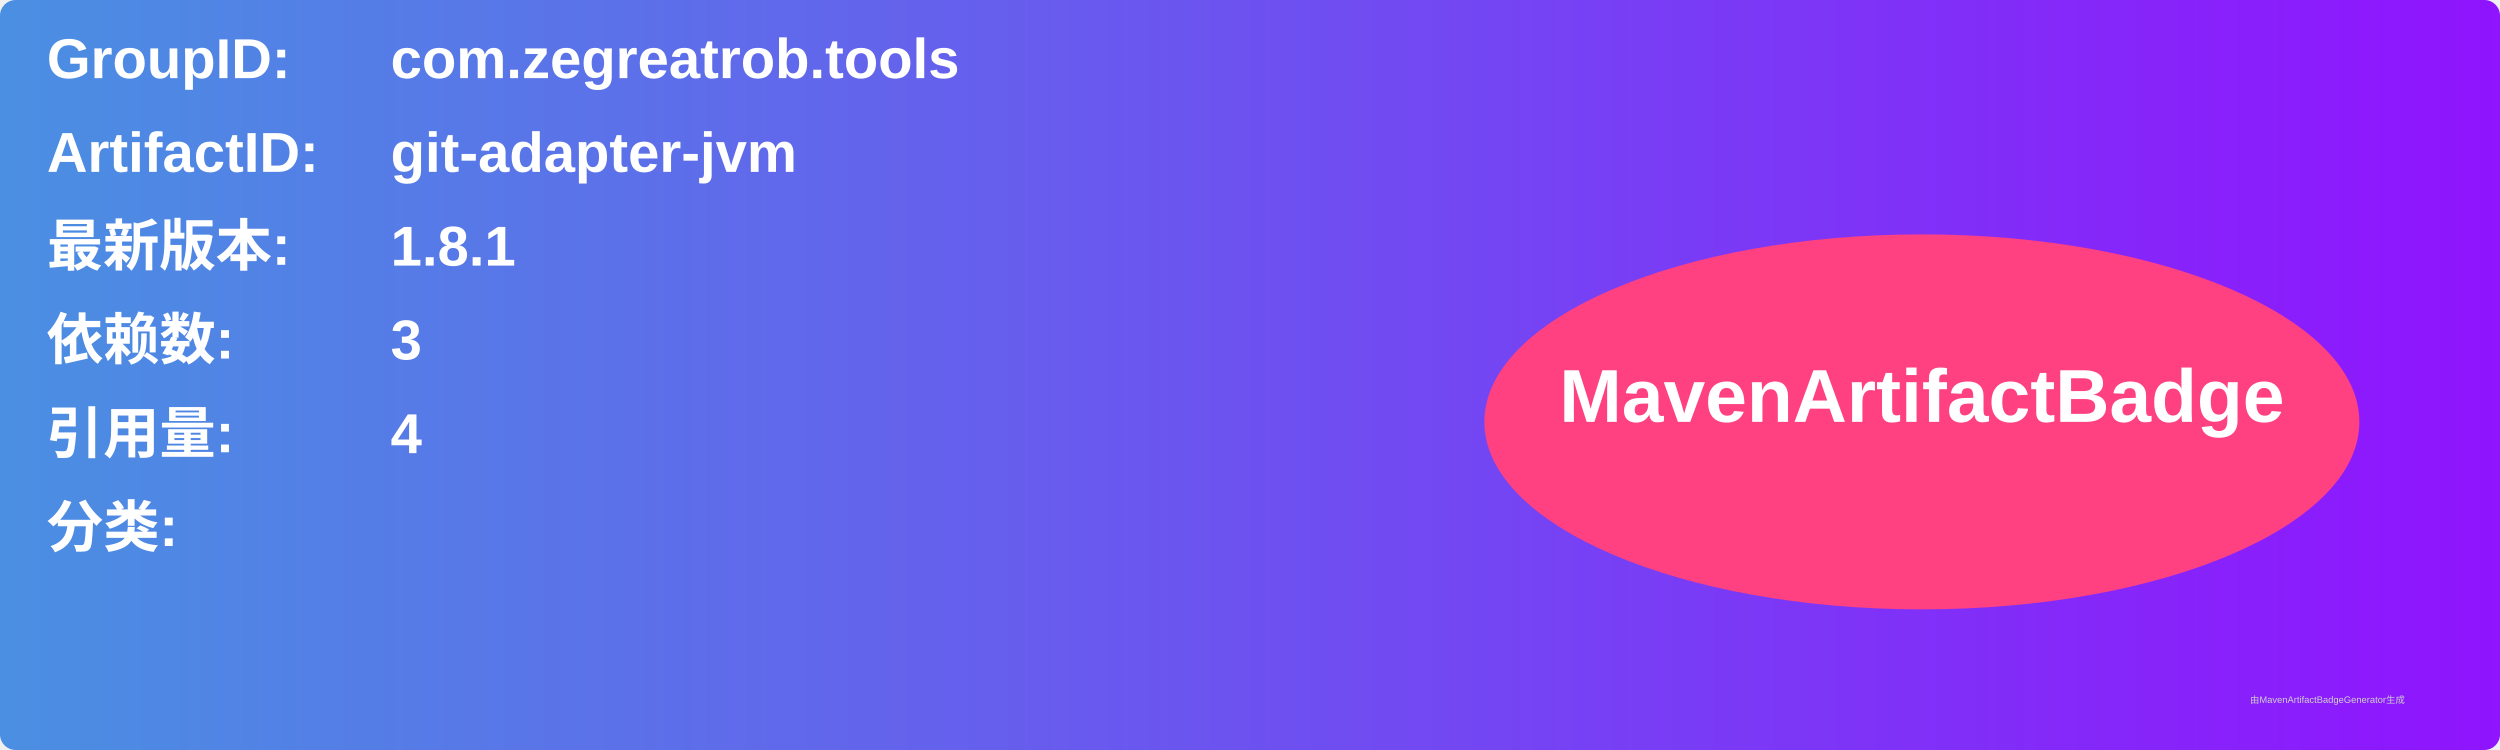
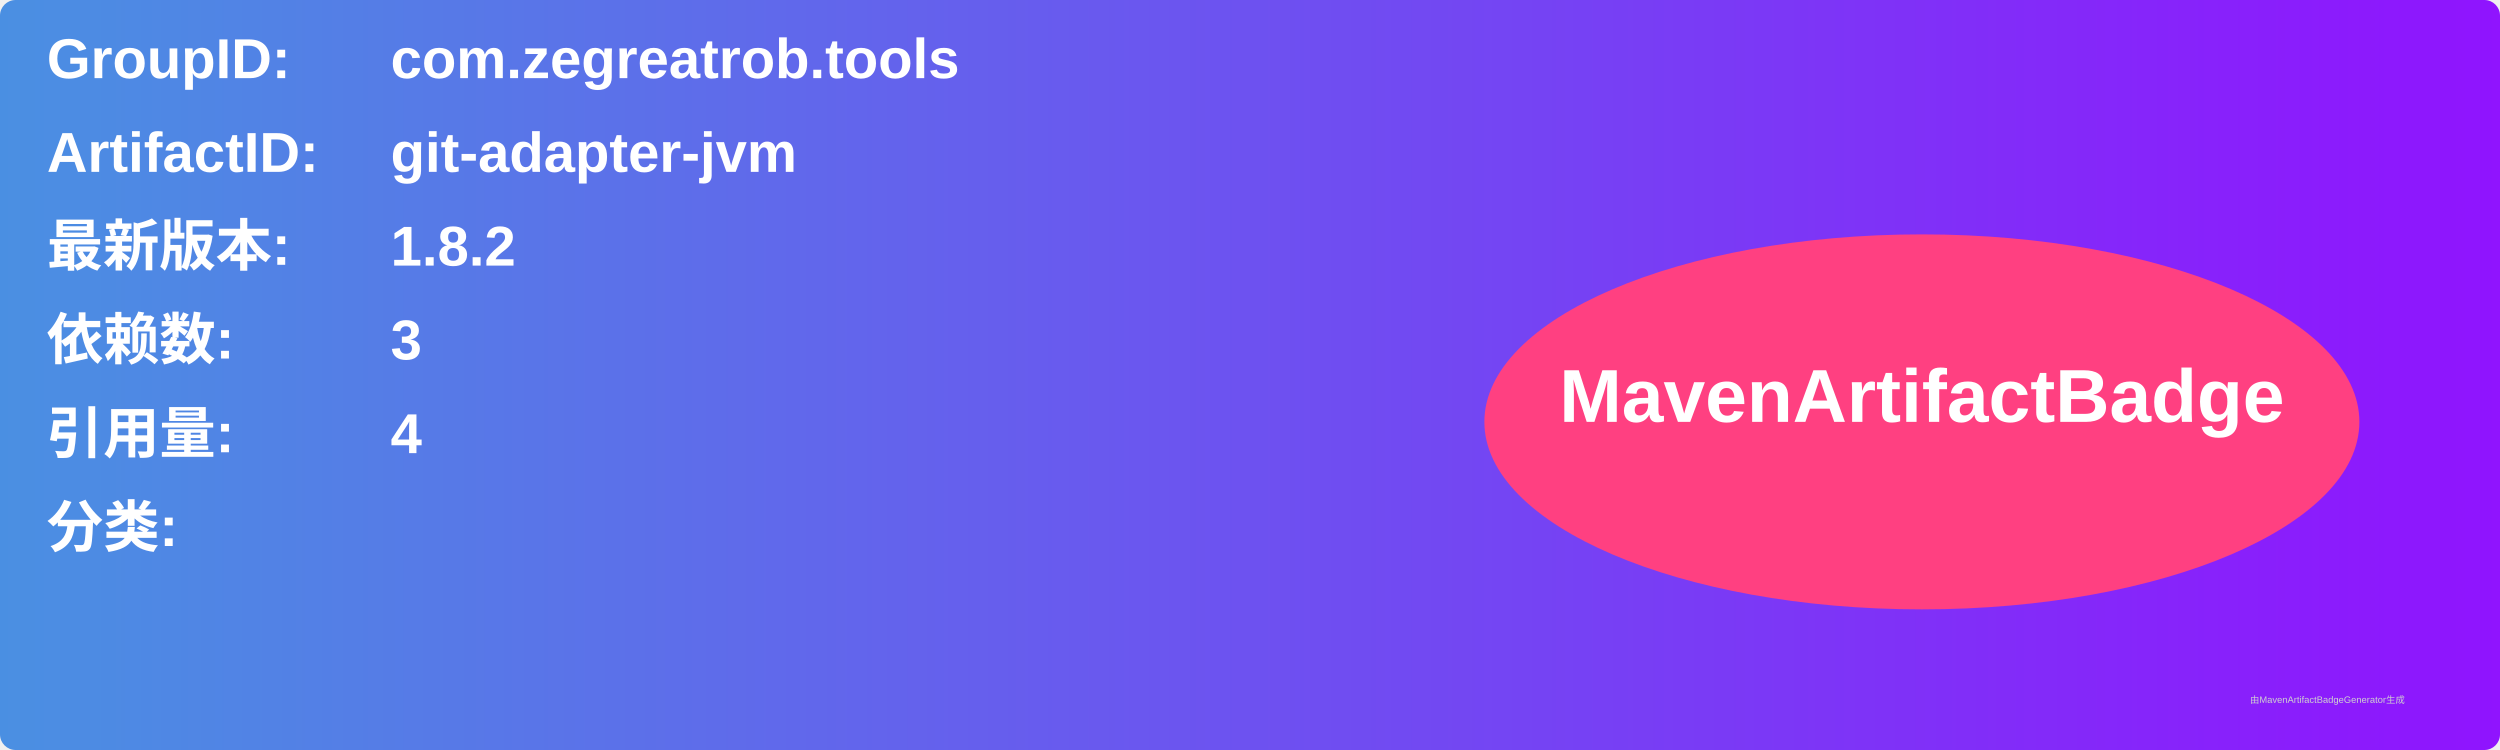
<svg xmlns="http://www.w3.org/2000/svg" width="800" height="240" viewBox="0 0 800 240">
  <linearGradient id="grad" x1="0%" y1="0%" x2="100%" y2="0%">
    <stop offset="0%" stop-color="#4a90e2" />
    <stop offset="100%" stop-color="#9013fe" />
  </linearGradient>
  <rect width="100%" height="100%" rx="5" ry="5" fill="url(#grad)" />
  <g transform="translate(15, 15)">
    <text x="0" y="10" font-family="Arial" font-size="18" fill="white" font-weight="bold" width="260">GroupID:</text>
    <text x="110" y="10" font-family="Arial" font-size="18" fill="white" font-weight="bold" width="460">com.zegreatrob.tools</text>
    <text x="0" y="40" font-family="Arial" font-size="18" fill="white" font-weight="bold" width="260">ArtifactID:</text>
    <text x="110" y="40" font-family="Arial" font-size="18" fill="white" font-weight="bold" width="460">git-adapter-jvm</text>
    <text x="0" y="70" font-family="Arial" font-size="18" fill="white" font-weight="bold">最新版本:</text>
    <text x="110" y="70" font-family="Arial" font-size="18" fill="white" font-weight="bold">
-       <tspan font-weight="bold">1.8.1</tspan>
+       <tspan font-weight="bold">1.8.2</tspan>
    </text>
    <text x="0" y="100" font-family="Arial" font-size="18" fill="white" font-weight="bold">依赖数: </text>
    <text x="110" y="100" font-family="Arial" font-size="18" fill="white">
      <tspan font-weight="bold">3</tspan>
    </text>
    <text x="0" y="130" font-family="Arial" font-size="18" fill="white" font-weight="bold">引用量: </text>
    <text x="110" y="130" font-family="Arial" font-size="18" fill="white">
      <tspan font-weight="bold">4</tspan>
    </text>
    <text x="0" y="160" font-family="Arial" font-size="18" fill="white" font-weight="bold">分类:</text>
    <text x="10" y="190" font-family="Arial" font-size="10" fill="white">
      <tspan font-weight="bold" />
    </text>
    <ellipse cx="600" cy="120" rx="140" ry="60" fill="#ff4081" />
    <text x="600" y="120" text-anchor="middle" font-family="Arial" font-size="24" fill="white" font-weight="bold">MavenArtifactBadge</text>
  </g>
  <text x="720" y="225" font-family="Arial" font-size="3" fill="#d0d0d0">由MavenArtifactBadgeGenerator生成</text>
</svg>
